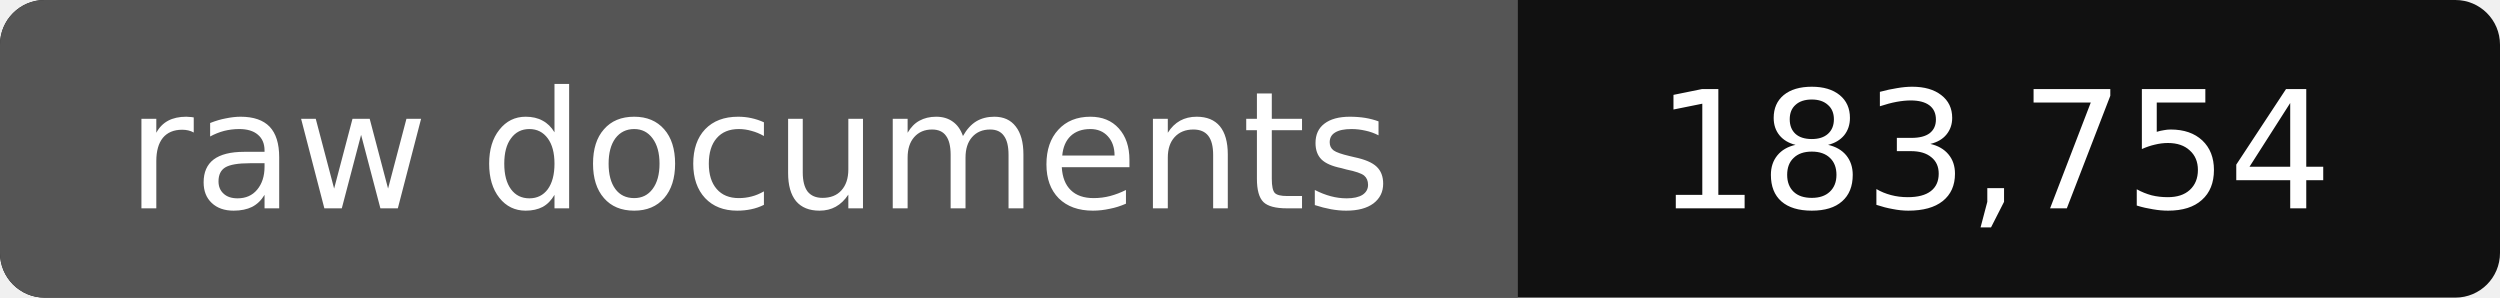
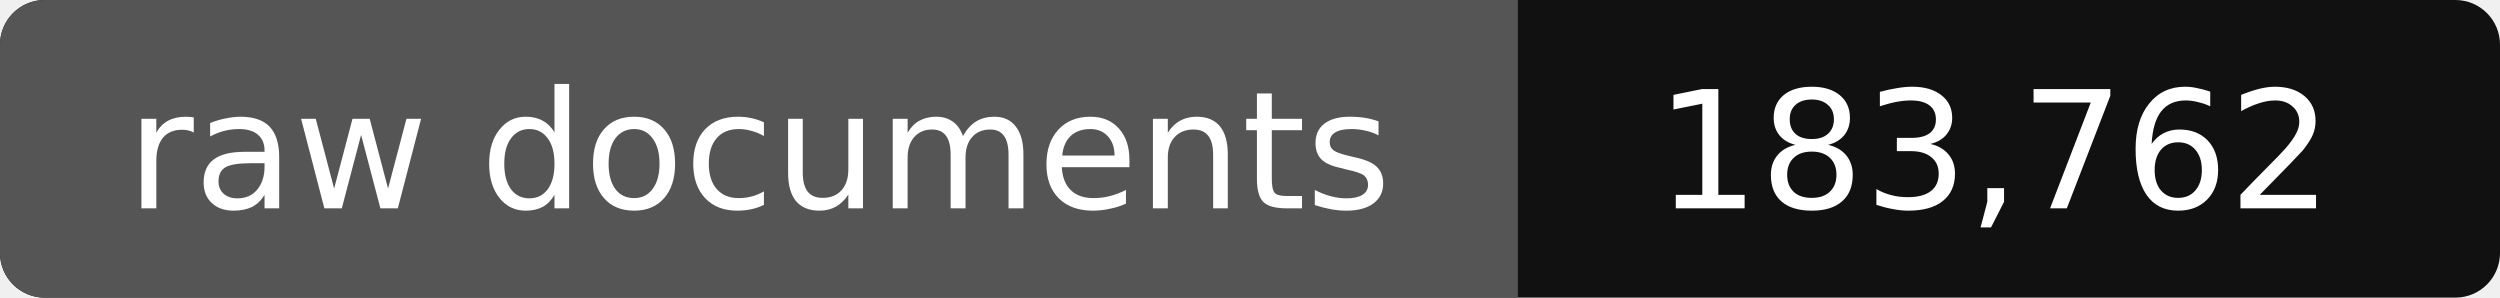
- <svg xmlns="http://www.w3.org/2000/svg" width="168" height="20" role="img" aria-label="raw documents: 183,754">
+ <svg xmlns="http://www.w3.org/2000/svg" width="168" height="20" role="img" aria-label="raw documents: 183,762">
  <rect width="168" height="20" rx="3" fill="#111" />
  <path fill="#555" d="M3 0h99v20H3a3 3 0 0 1-3-3V3a3 3 0 0 1 3-3z" />
  <g fill="#fff" text-anchor="middle" font-family="Verdana,DejaVu Sans,sans-serif" font-size="11">
    <text x="51" y="14">raw documents</text>
-     <text x="134" y="14">183,754</text>
+     <text x="134" y="14">183,762</text>
  </g>
</svg>
